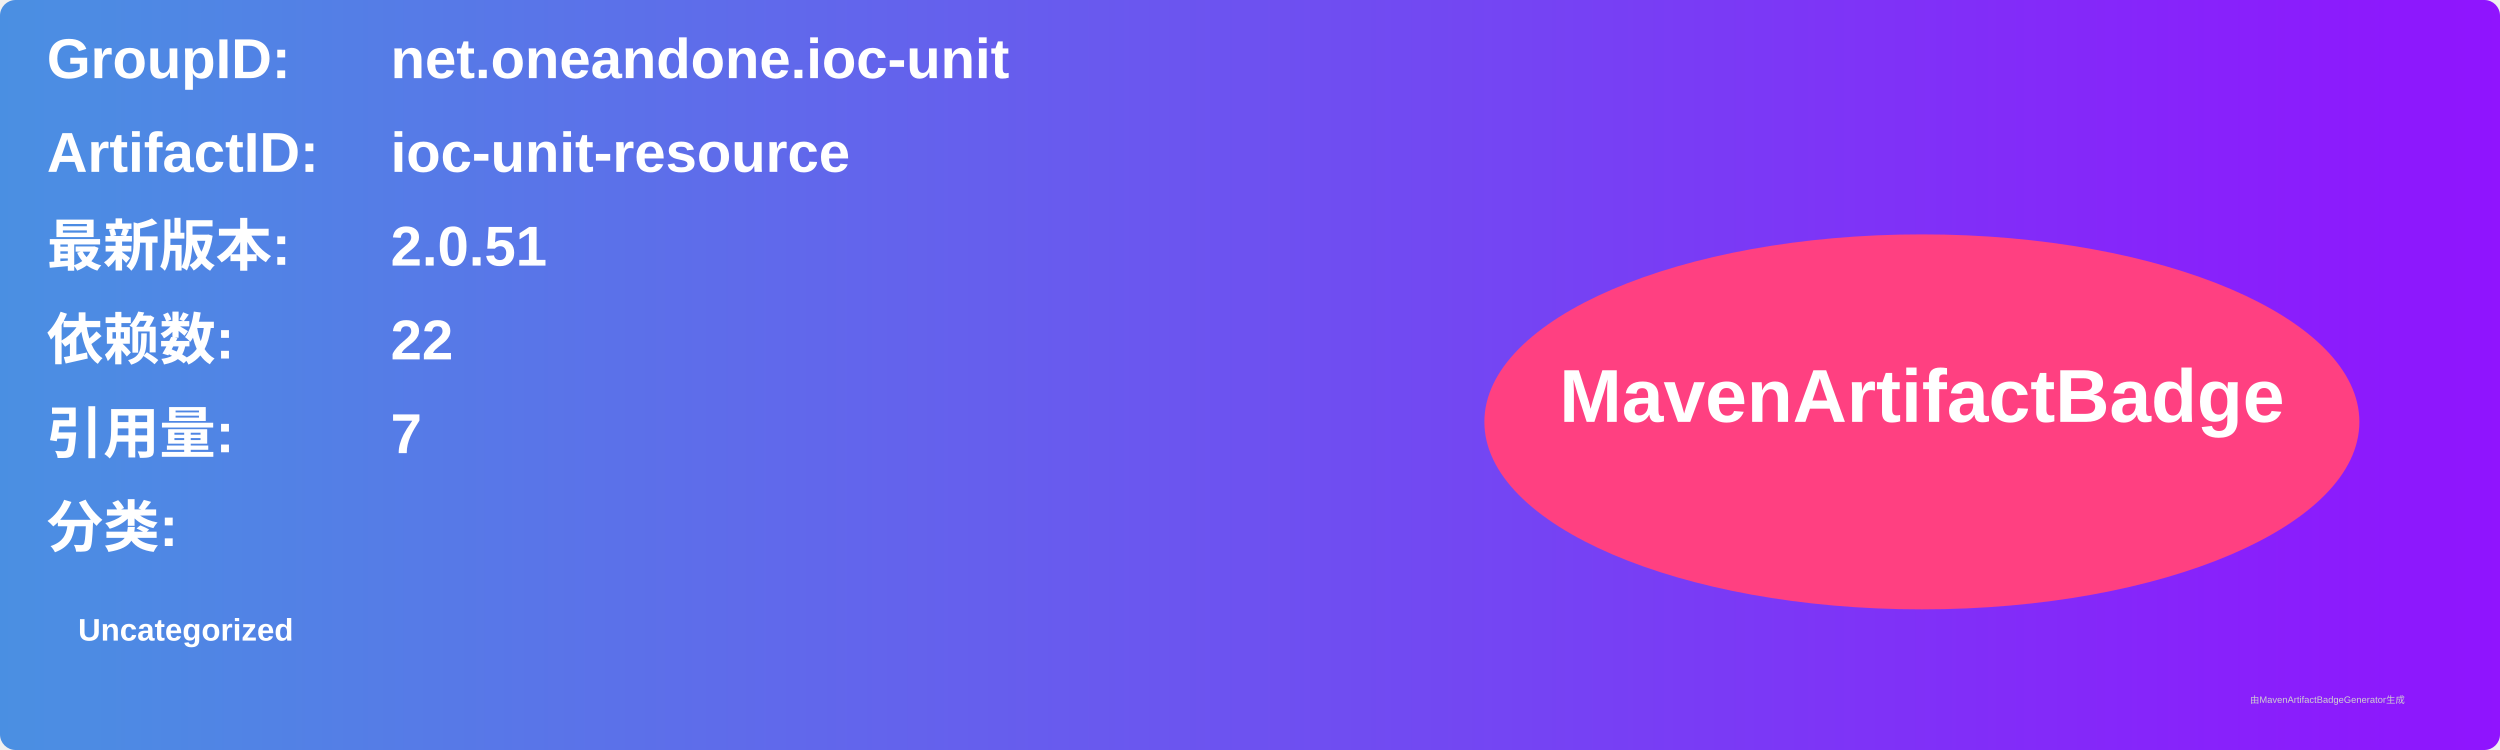
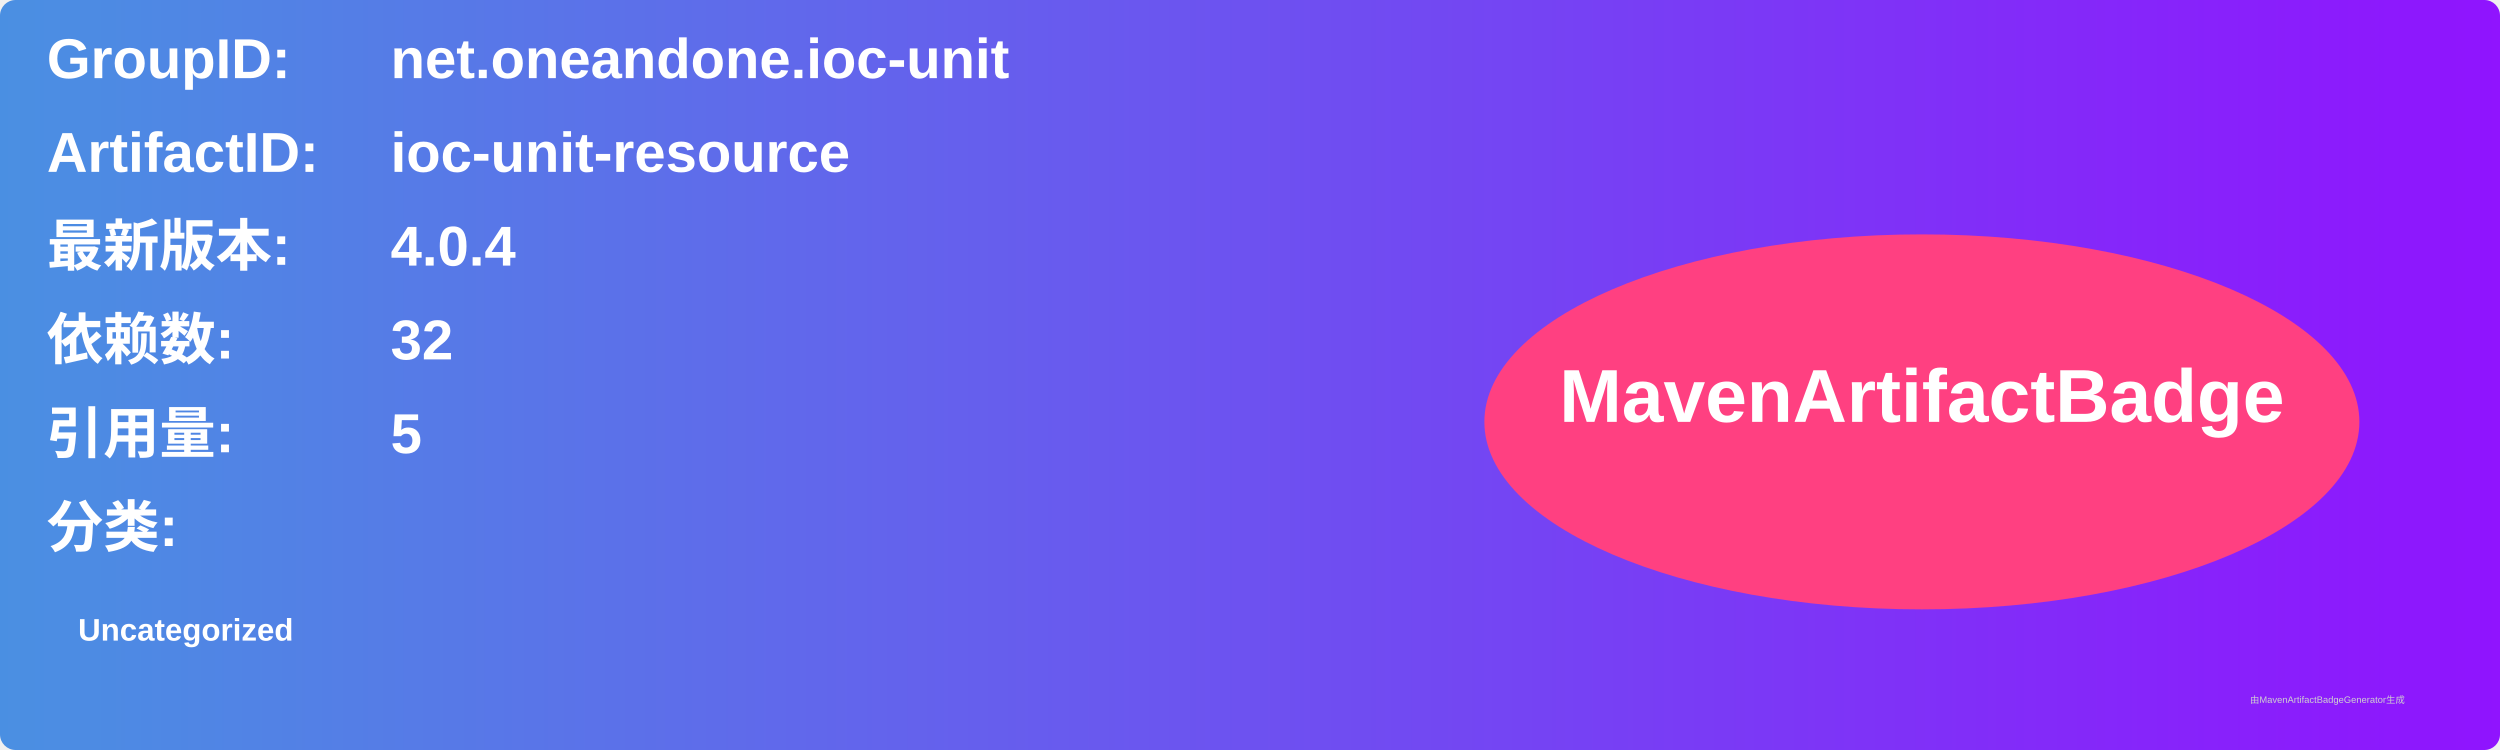
<svg xmlns="http://www.w3.org/2000/svg" width="800" height="240" viewBox="0 0 800 240">
  <linearGradient id="grad" x1="0%" y1="0%" x2="100%" y2="0%">
    <stop offset="0%" stop-color="#4a90e2" />
    <stop offset="100%" stop-color="#9013fe" />
  </linearGradient>
  <rect width="100%" height="100%" rx="5" ry="5" fill="url(#grad)" />
  <g transform="translate(15, 15)">
    <text x="0" y="10" font-family="Arial" font-size="18" fill="white" font-weight="bold" width="260">GroupID:</text>
    <text x="110" y="10" font-family="Arial" font-size="18" fill="white" font-weight="bold" width="460">net.oneandone.ioc-unit</text>
    <text x="0" y="40" font-family="Arial" font-size="18" fill="white" font-weight="bold" width="260">ArtifactID:</text>
    <text x="110" y="40" font-family="Arial" font-size="18" fill="white" font-weight="bold" width="460">ioc-unit-resource</text>
    <text x="0" y="70" font-family="Arial" font-size="18" fill="white" font-weight="bold">最新版本:</text>
    <text x="110" y="70" font-family="Arial" font-size="18" fill="white" font-weight="bold">
-       <tspan font-weight="bold">2.0.51</tspan>
+       <tspan font-weight="bold">4.0.4</tspan>
    </text>
    <text x="0" y="100" font-family="Arial" font-size="18" fill="white" font-weight="bold">依赖数: </text>
    <text x="110" y="100" font-family="Arial" font-size="18" fill="white">
-       <tspan font-weight="bold">22</tspan>
+       <tspan font-weight="bold">32</tspan>
    </text>
    <text x="0" y="130" font-family="Arial" font-size="18" fill="white" font-weight="bold">引用量: </text>
    <text x="110" y="130" font-family="Arial" font-size="18" fill="white">
-       <tspan font-weight="bold">7</tspan>
+       <tspan font-weight="bold">5</tspan>
    </text>
    <text x="0" y="160" font-family="Arial" font-size="18" fill="white" font-weight="bold">分类:</text>
    <text x="10" y="190" font-family="Arial" font-size="10" fill="white">
      <tspan font-weight="bold">Uncategorized</tspan>
    </text>
    <ellipse cx="600" cy="120" rx="140" ry="60" fill="#ff4081" />
    <text x="600" y="120" text-anchor="middle" font-family="Arial" font-size="24" fill="white" font-weight="bold">MavenArtifactBadge</text>
  </g>
  <text x="720" y="225" font-family="Arial" font-size="3" fill="#d0d0d0">由MavenArtifactBadgeGenerator生成</text>
</svg>
